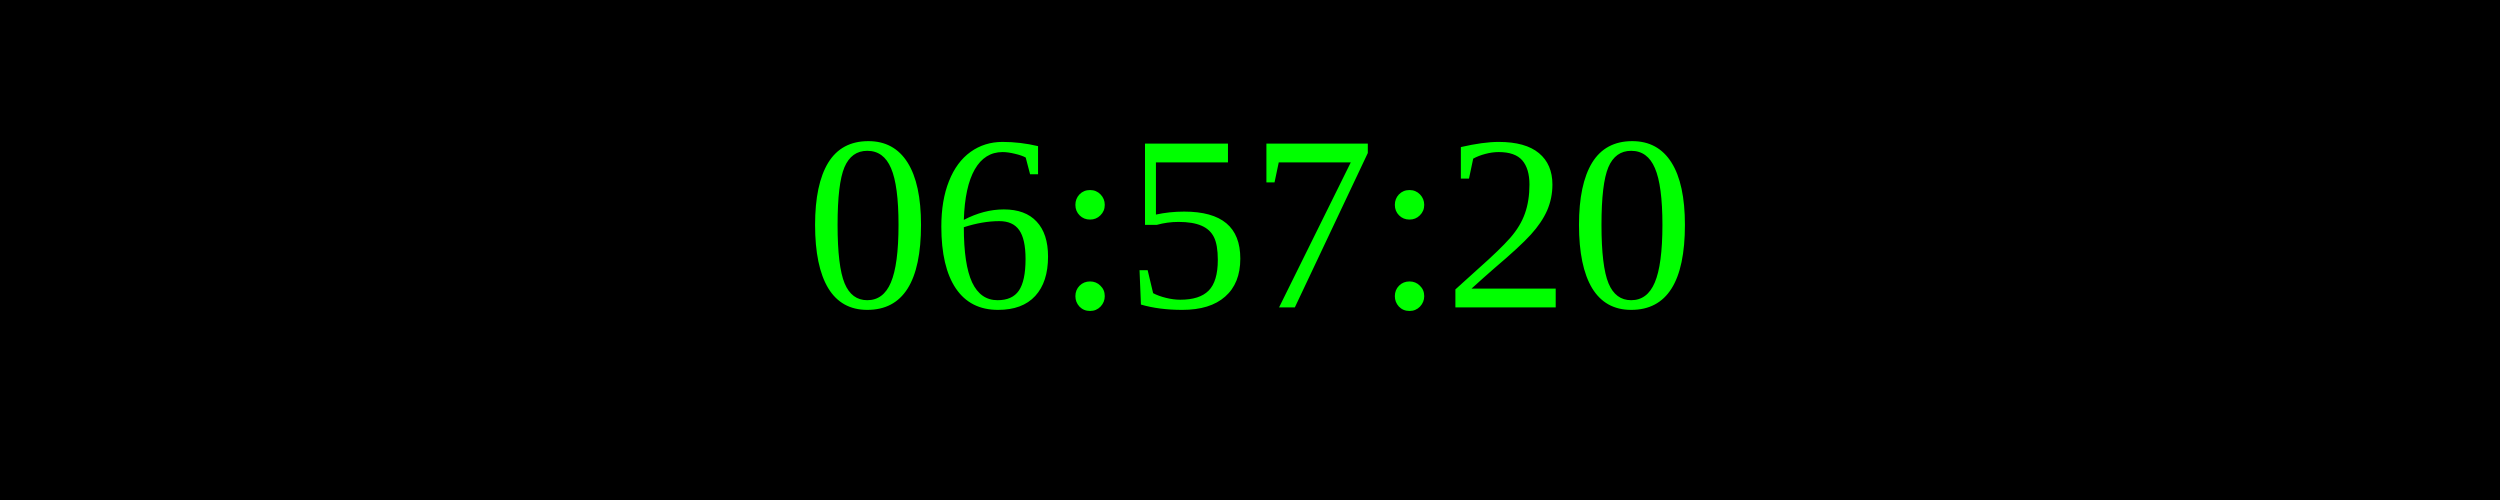
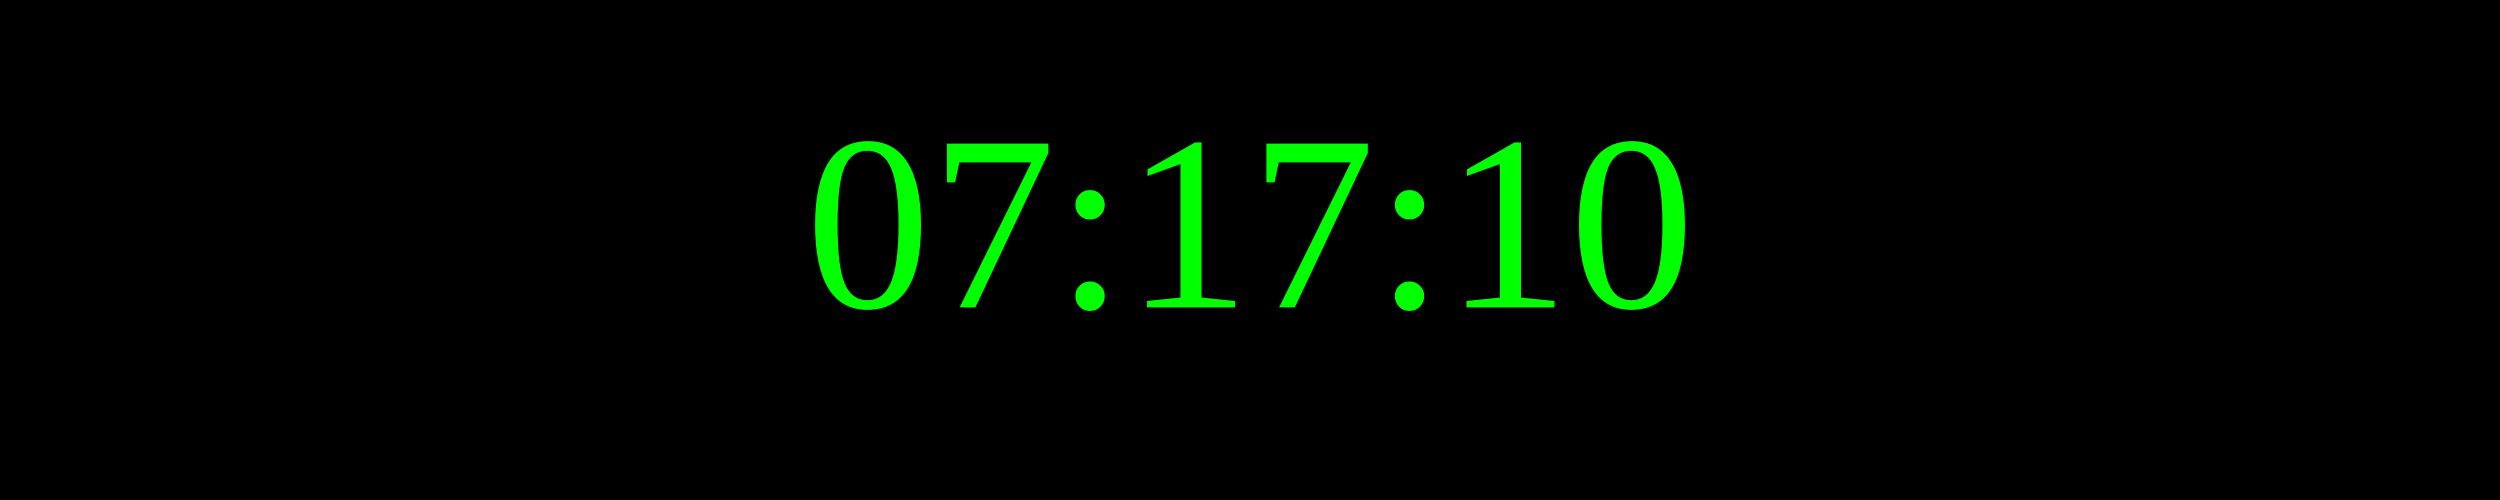
<svg xmlns="http://www.w3.org/2000/svg" width="250" height="50">
  <rect width="100%" height="100%" fill="black" />
  <text x="50%" y="50%" font-size="25" fill="lime" text-anchor="middle" dominant-baseline="middle">
- 06:57:20
+ 07:17:10
</text>
</svg>
